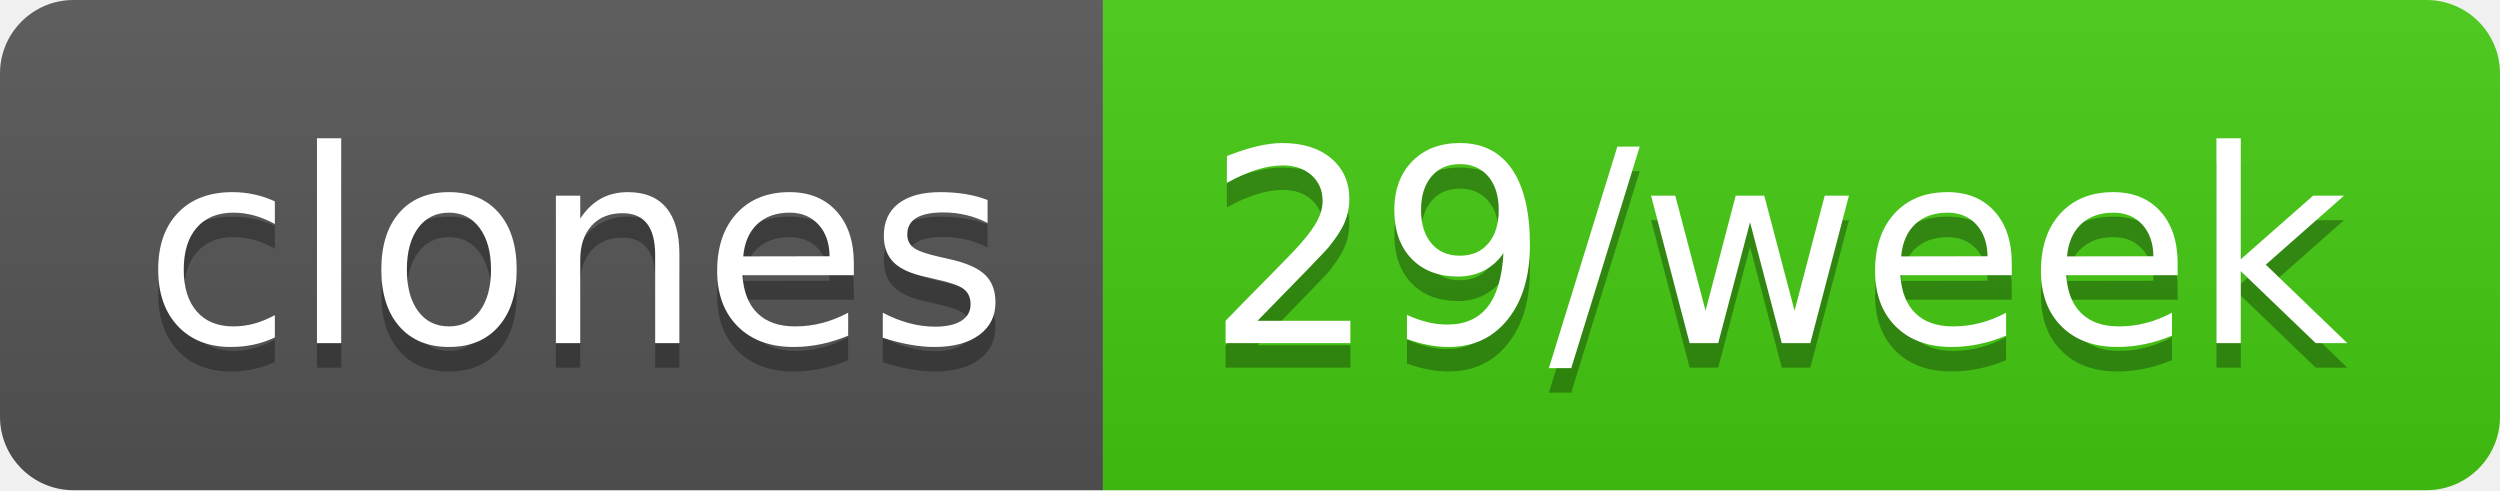
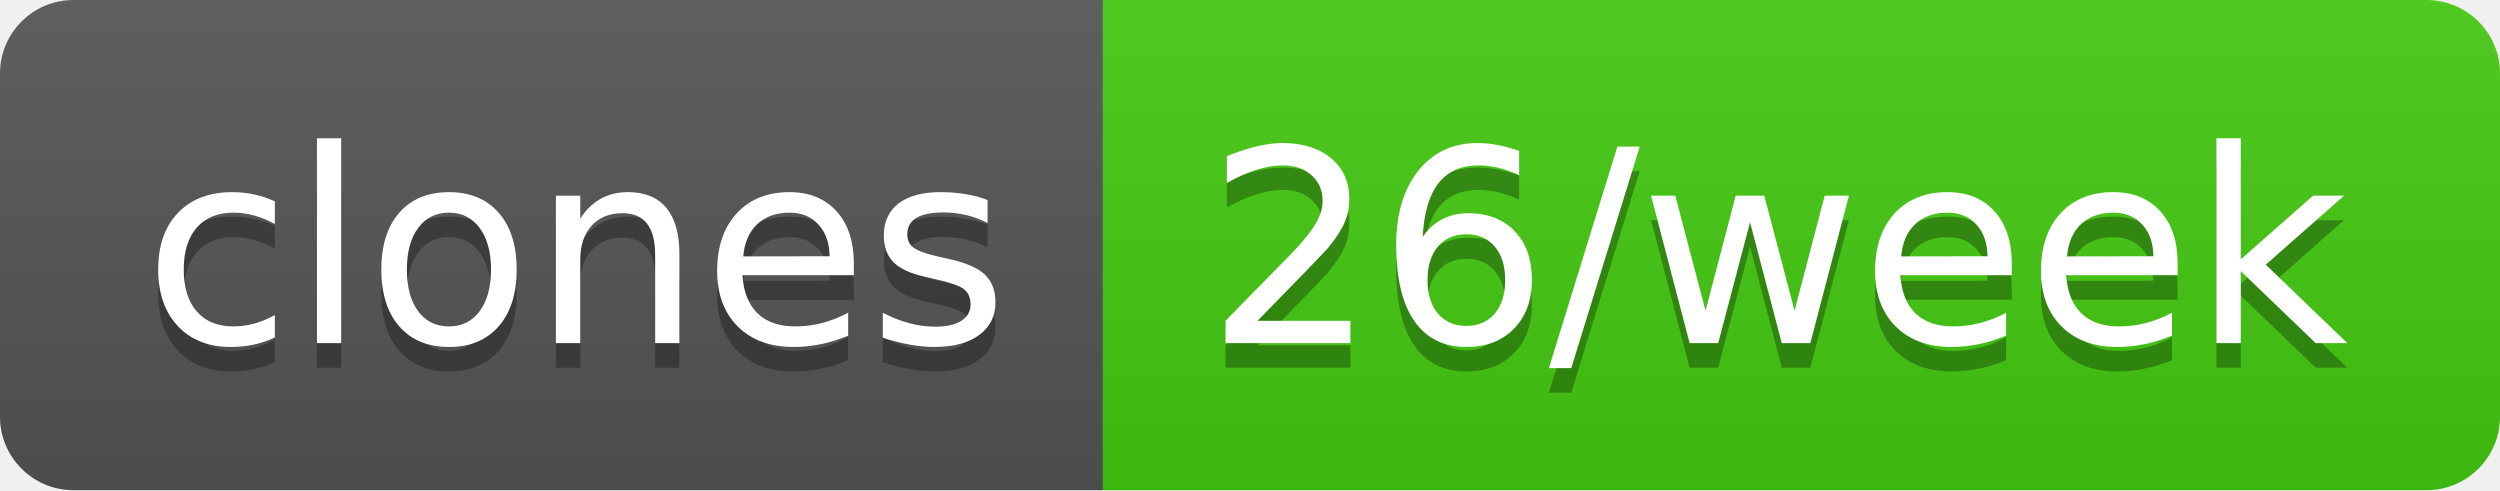
- <svg xmlns="http://www.w3.org/2000/svg" width="102" height="20" role="img" aria-label="clones: 29/week">
+ <svg xmlns="http://www.w3.org/2000/svg" width="102" height="20" role="img" aria-label="clones: 26/week">
  <linearGradient id="s" x2="0" y2="100%">
    <stop offset="0" stop-color="#bbb" stop-opacity=".1" />
    <stop offset="1" stop-opacity=".1" />
  </linearGradient>
  <clipPath id="r">
    <rect width="102" height="20" rx="3" fill="#fff" />
  </clipPath>
  <g clip-path="url(#r)">
    <rect width="45" height="20" fill="#555" />
    <rect x="45" width="57" height="20" fill="#4c1" />
    <rect width="102" height="20" fill="url(#s)" />
  </g>
  <g fill="#fff" text-anchor="middle" font-family="Verdana,Geneva,DejaVu Sans,sans-serif" text-rendering="geometricPrecision" font-size="110">
    <text aria-hidden="true" x="235" y="150" fill="#010101" fill-opacity=".3" transform="scale(.1)" textLength="350">clones</text>
    <text x="235" y="140" transform="scale(.1)" fill="#fff" textLength="350">clones</text>
-     <text aria-hidden="true" x="725" y="150" fill="#010101" fill-opacity=".3" transform="scale(.1)" textLength="470">29/week</text>
-     <text x="725" y="140" transform="scale(.1)" fill="#fff" textLength="470">29/week</text>
+     <text aria-hidden="true" x="725" y="150" fill="#010101" fill-opacity=".3" transform="scale(.1)" textLength="470">26/week</text>
+     <text x="725" y="140" transform="scale(.1)" fill="#fff" textLength="470">26/week</text>
  </g>
</svg>
